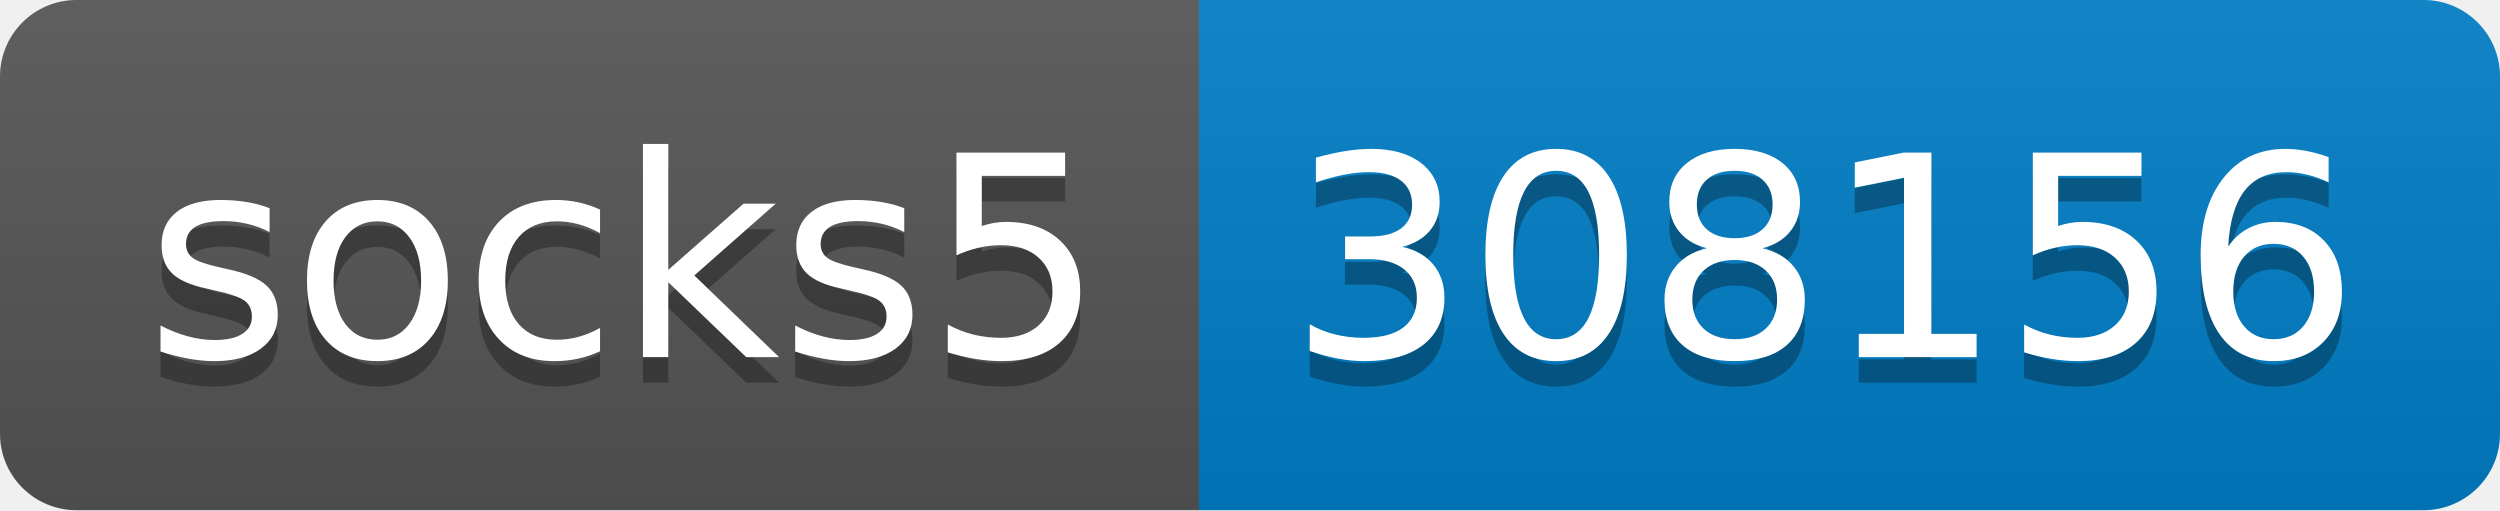
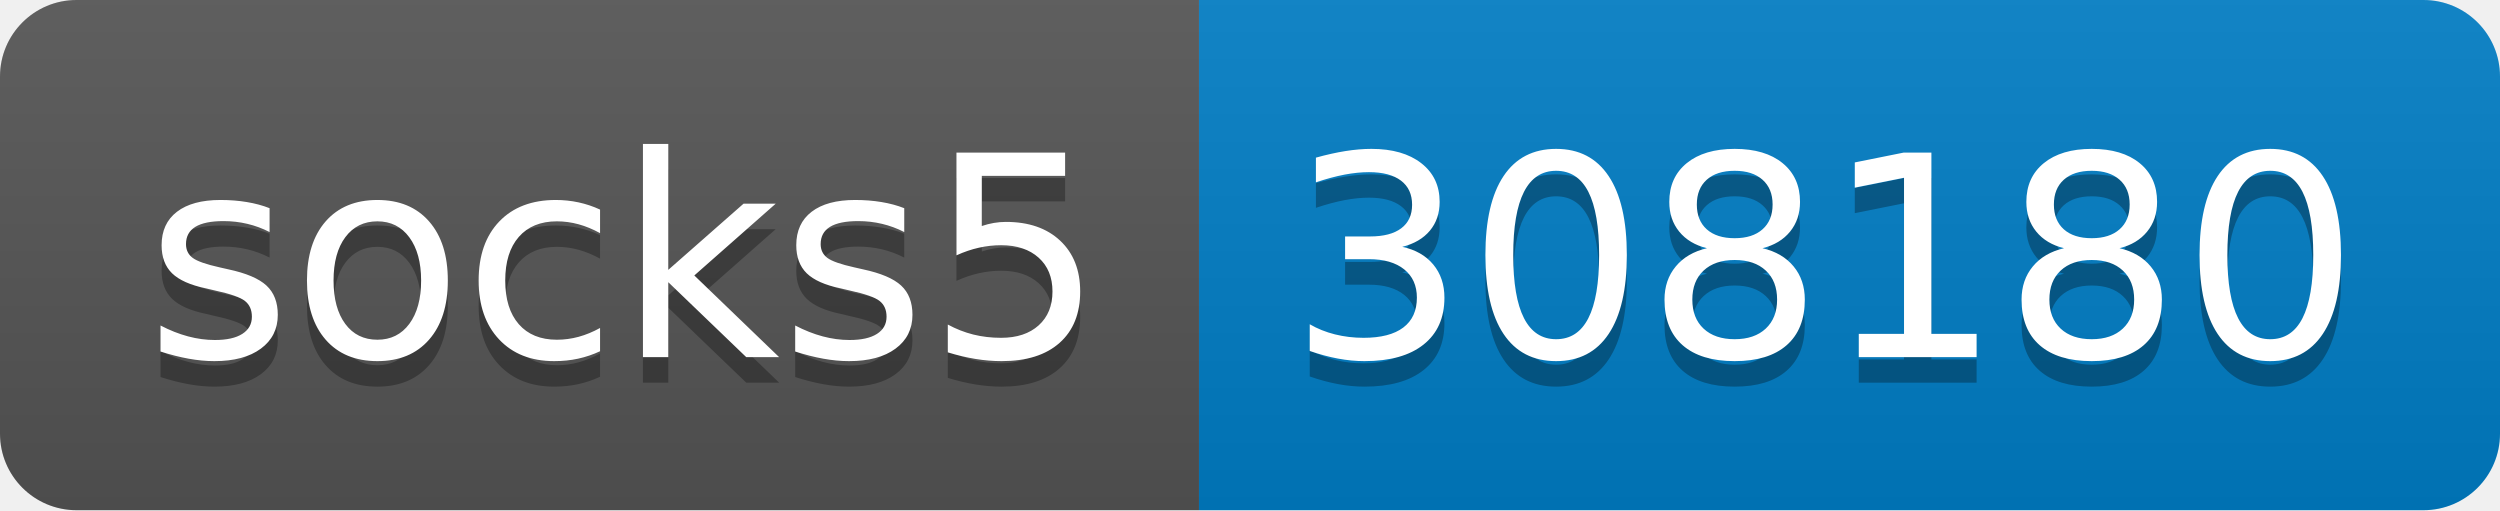
- <svg xmlns="http://www.w3.org/2000/svg" width="98" height="20" role="img" aria-label="socks5: 308156">
+ <svg xmlns="http://www.w3.org/2000/svg" width="98" height="20" role="img" aria-label="socks5: 308180">
  <linearGradient id="s" x2="0" y2="100%">
    <stop offset="0" stop-color="#bbb" stop-opacity=".1" />
    <stop offset="1" stop-opacity=".1" />
  </linearGradient>
  <clipPath id="r">
    <rect width="98" height="20" rx="3" fill="#fff" />
  </clipPath>
  <g clip-path="url(#r)">
    <rect width="47" height="20" fill="#555" />
    <rect x="47" width="51" height="20" fill="#007ec6" />
    <rect width="98" height="20" fill="url(#s)" />
  </g>
  <g fill="#fff" text-anchor="middle" font-family="Verdana,Geneva,DejaVu Sans,sans-serif" text-rendering="geometricPrecision" font-size="110">
    <text aria-hidden="true" x="245" y="150" fill="#010101" fill-opacity=".3" transform="scale(.1)" textLength="370">socks5</text>
    <text x="245" y="140" transform="scale(.1)" fill="#fff" textLength="370">socks5</text>
-     <text aria-hidden="true" x="715" y="150" fill="#010101" fill-opacity=".3" transform="scale(.1)" textLength="410">308156</text>
-     <text x="715" y="140" transform="scale(.1)" fill="#fff" textLength="410">308156</text>
+     <text aria-hidden="true" x="715" y="150" fill="#010101" fill-opacity=".3" transform="scale(.1)" textLength="410">308180</text>
+     <text x="715" y="140" transform="scale(.1)" fill="#fff" textLength="410">308180</text>
  </g>
</svg>
